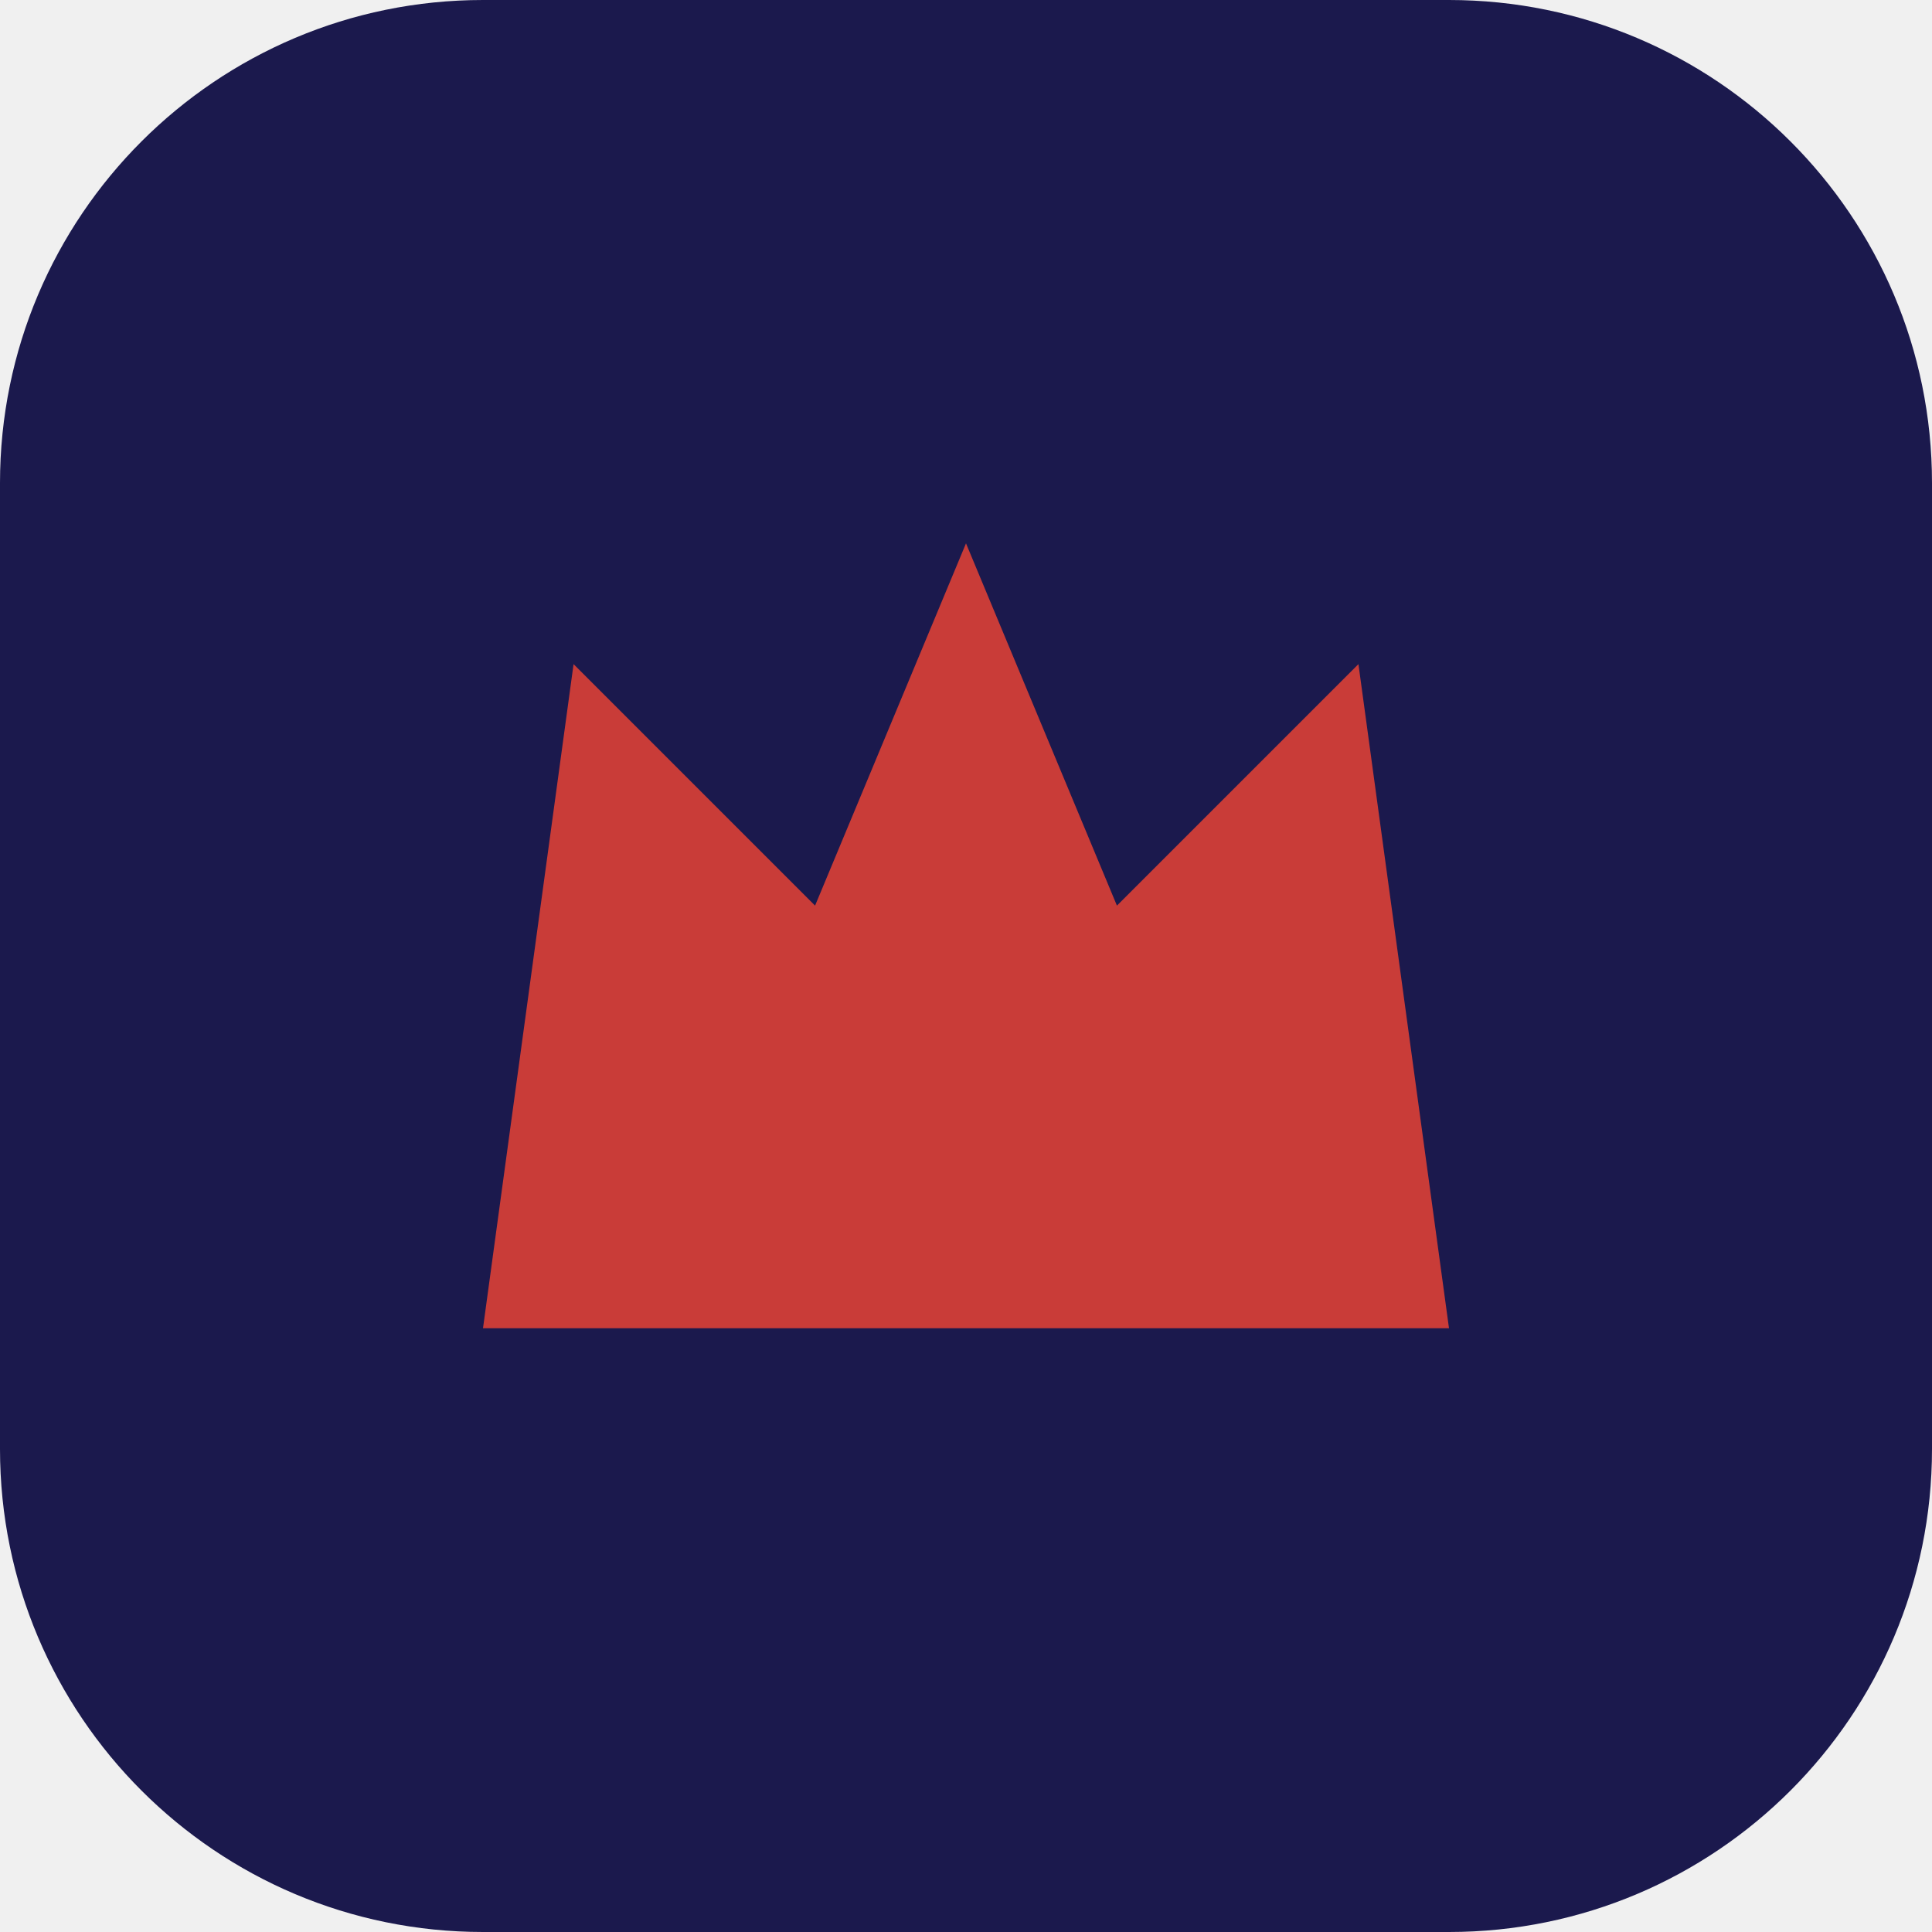
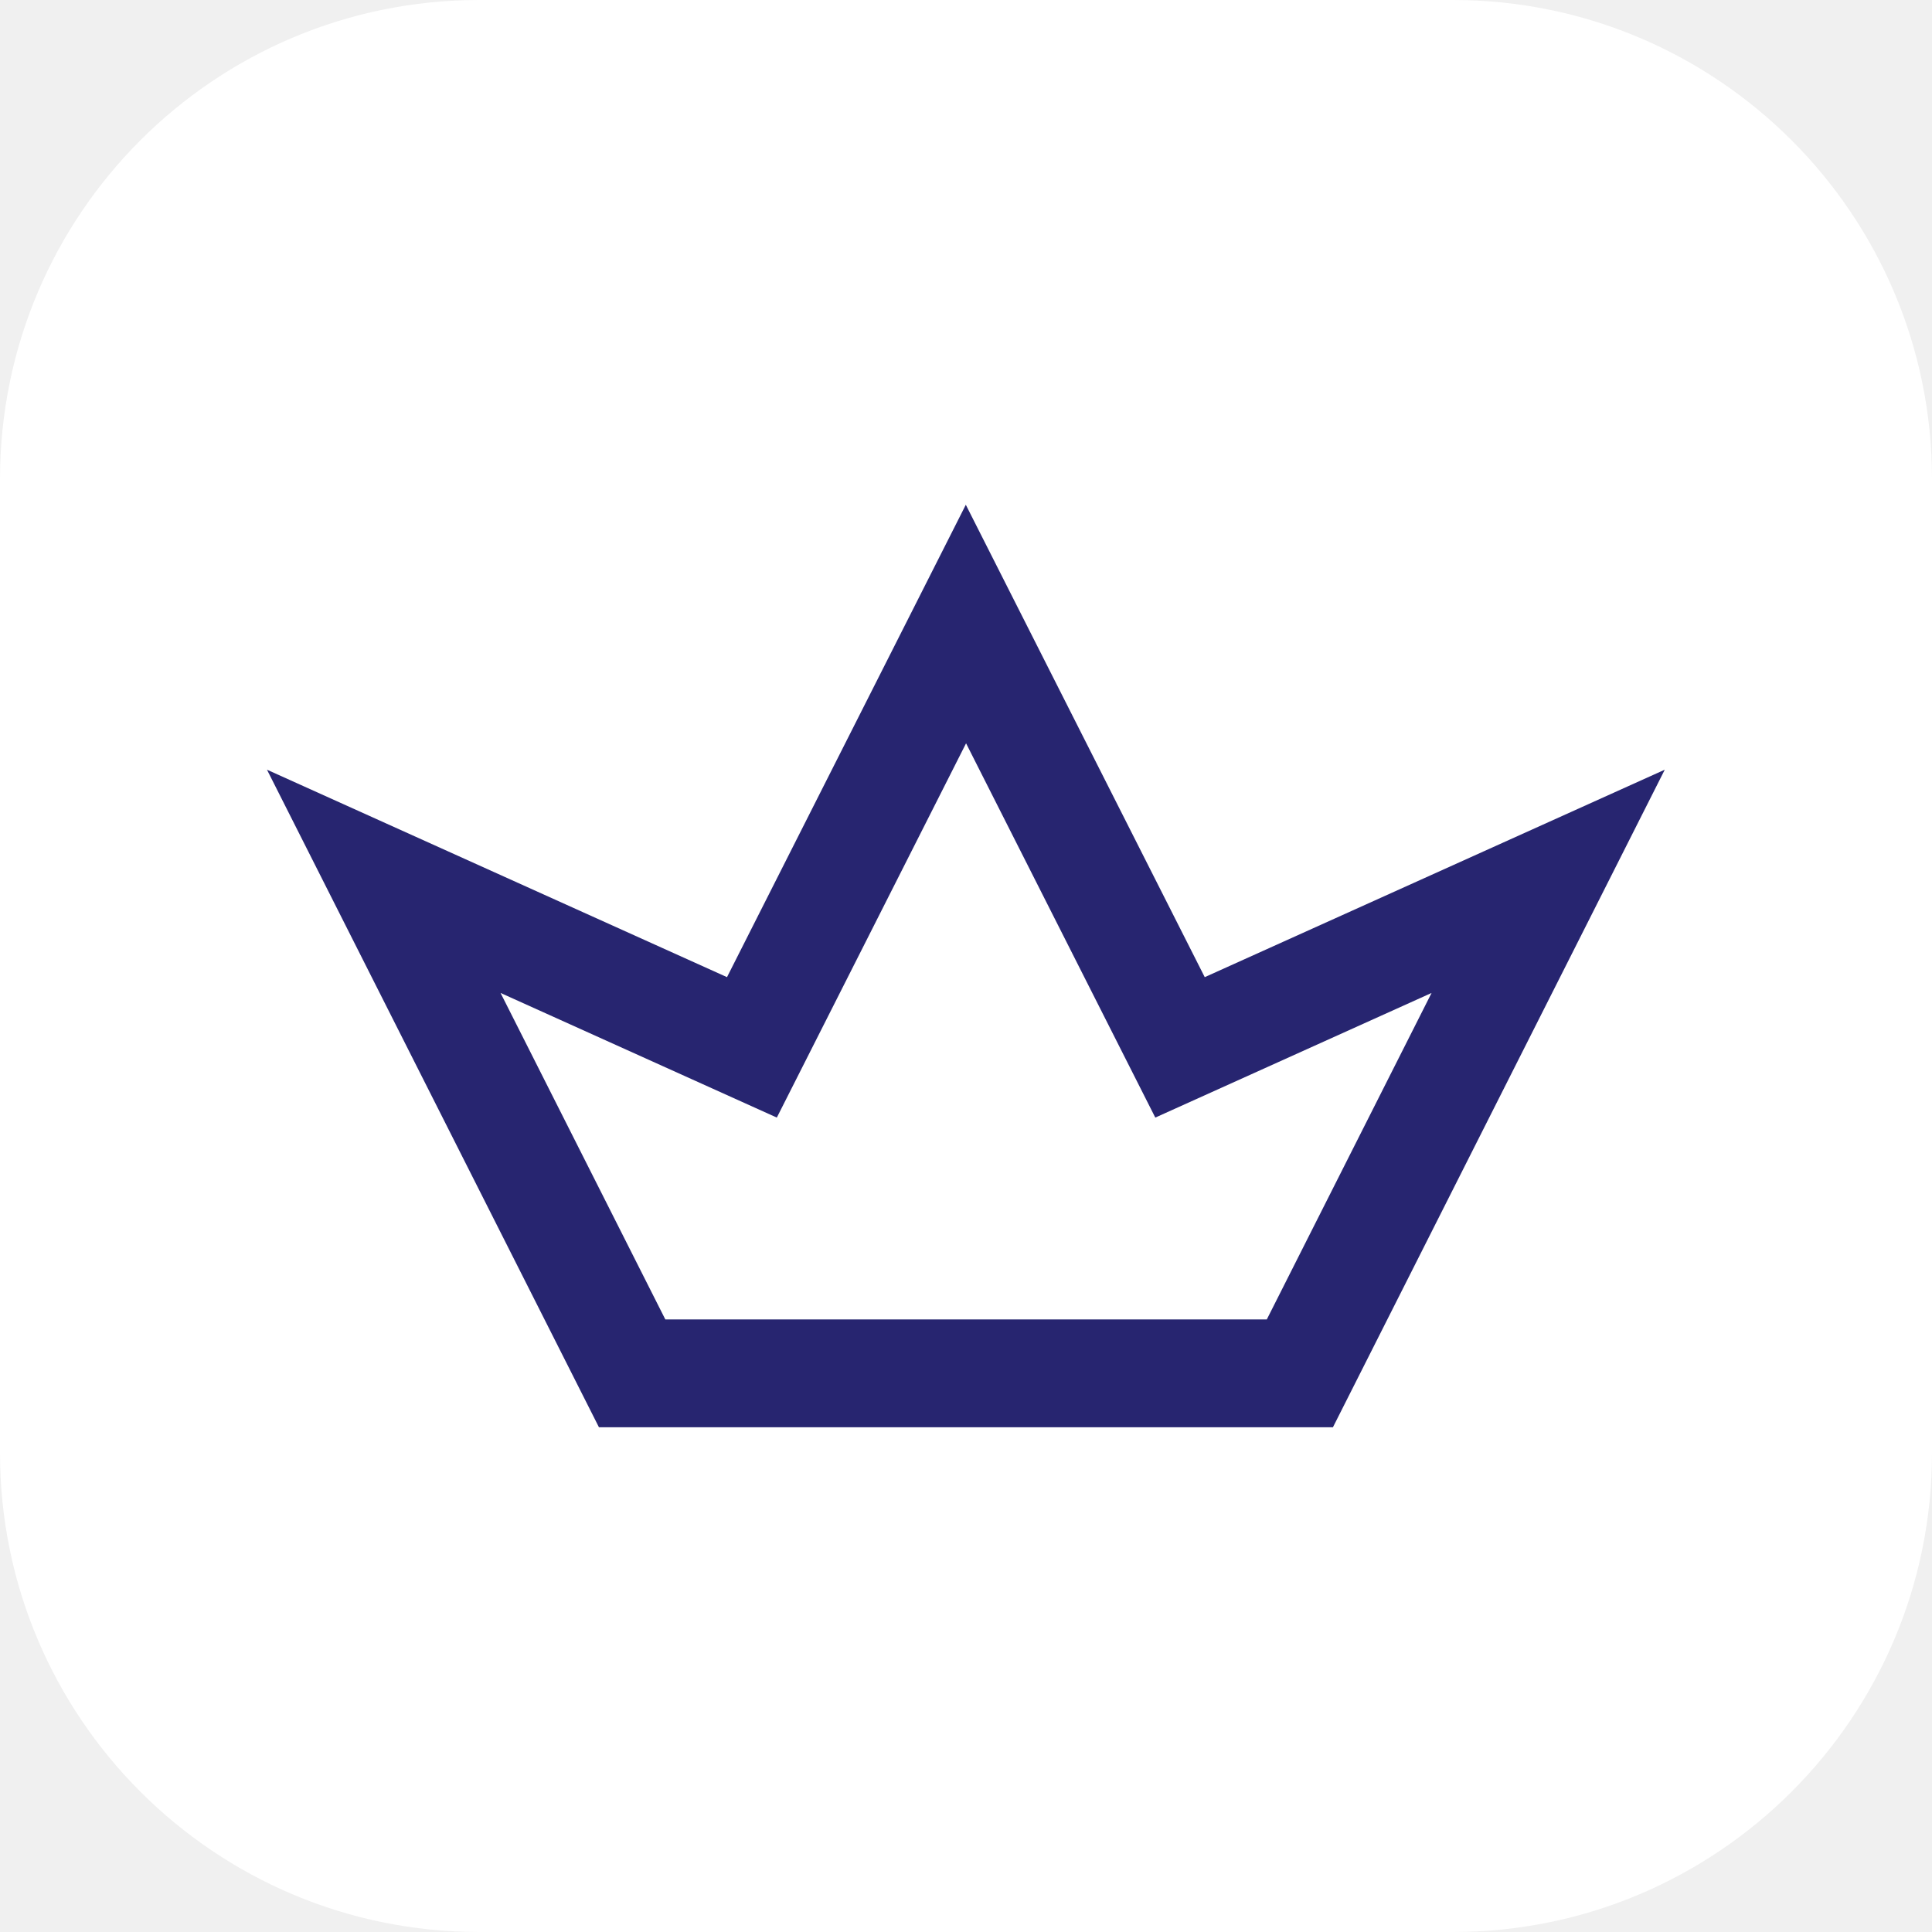
- <svg xmlns="http://www.w3.org/2000/svg" viewBox="0 0 32 32">
-   <rect width="32" height="32" rx="8" fill="#1B194D" />
-   <path d="M8 22 9.5 11l4 4 2.5-6 2.5 6 4-4L24 22Z" fill="#C93C38" />
+ <svg xmlns="http://www.w3.org/2000/svg" viewBox="0 0 151.61 151.61">
+   <defs>
+     <style>.d{fill:#fff;}.e{fill:#272570;}</style>
+   </defs>
+   <g id="a" />
+   <g id="b">
+     <g id="c">
+       <g>
+         <rect class="d" width="151.61" height="151.61" rx="37.6" ry="37.6" />
+         <path class="e" d="M104.61,112H47L20.95,60.4l36.1,16.28,18.74-37.07,18.75,37.07,36.1-16.28-26.04,51.6Zm-52.41-8.46h47.21l12.93-25.62-21.68,9.78-14.85-29.37-14.85,29.37-21.68-9.78,12.93,25.62Z" />
+       </g>
+     </g>
+   </g>
</svg>
